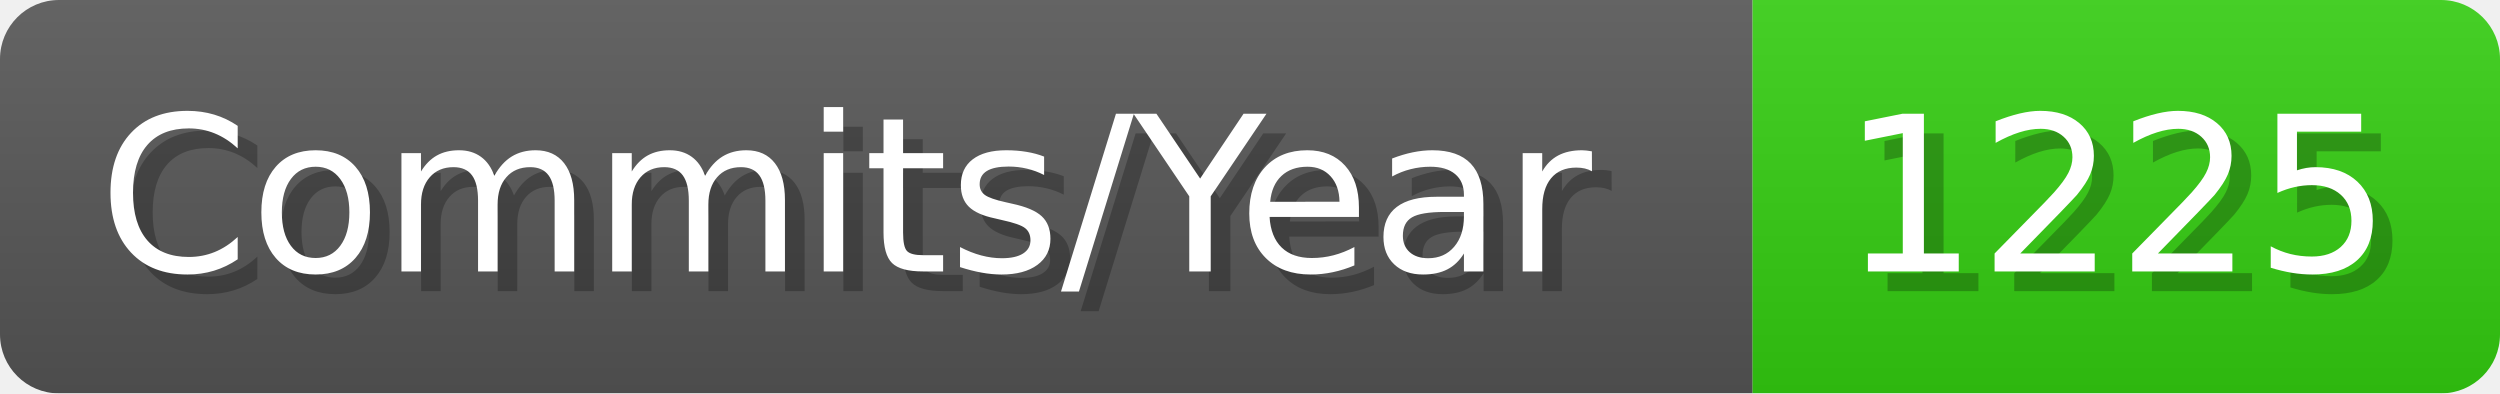
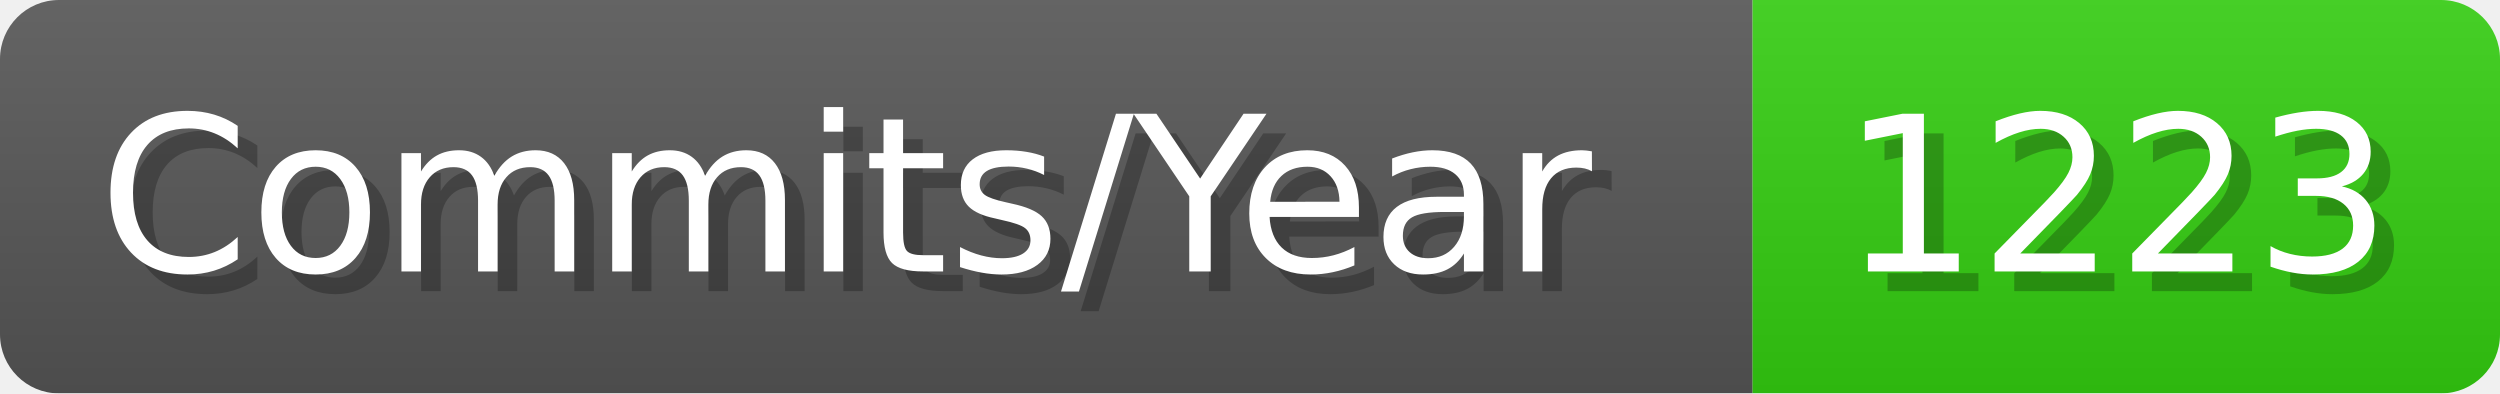
- <svg xmlns="http://www.w3.org/2000/svg" width="127.1" height="20" viewBox="0 0 1271 200" role="img" aria-label="Commits/Year: 1225">
+ <svg xmlns="http://www.w3.org/2000/svg" width="127.1" height="20" viewBox="0 0 1271 200" role="img" aria-label="Commits/Year: 1223">
  <linearGradient id="aUPdi" x2="0" y2="100%">
    <stop offset="0" stop-opacity=".1" stop-color="#EEE" />
    <stop offset="1" stop-opacity=".1" />
  </linearGradient>
  <mask id="WfAiQ">
    <rect width="1271" height="200" rx="30" fill="#FFF" />
  </mask>
  <g mask="url(#WfAiQ)">
    <rect width="891" height="200" fill="#555" />
    <rect width="380" height="200" fill="#3C1" x="891" />
    <rect width="1271" height="200" fill="url(#aUPdi)" />
  </g>
  <g aria-hidden="true" fill="#fff" text-anchor="start" font-family="Verdana,DejaVu Sans,sans-serif" font-size="110">
    <text x="60" y="148" textLength="791" fill="#000" opacity="0.25">Commits/Year</text>
    <text x="50" y="138" textLength="791">Commits/Year</text>
-     <text x="946" y="148" textLength="280" fill="#000" opacity="0.25">1225</text>
-     <text x="936" y="138" textLength="280">1225</text>
+     <text x="946" y="148" textLength="280" fill="#000" opacity="0.25">1223</text>
+     <text x="936" y="138" textLength="280">1223</text>
  </g>
</svg>
